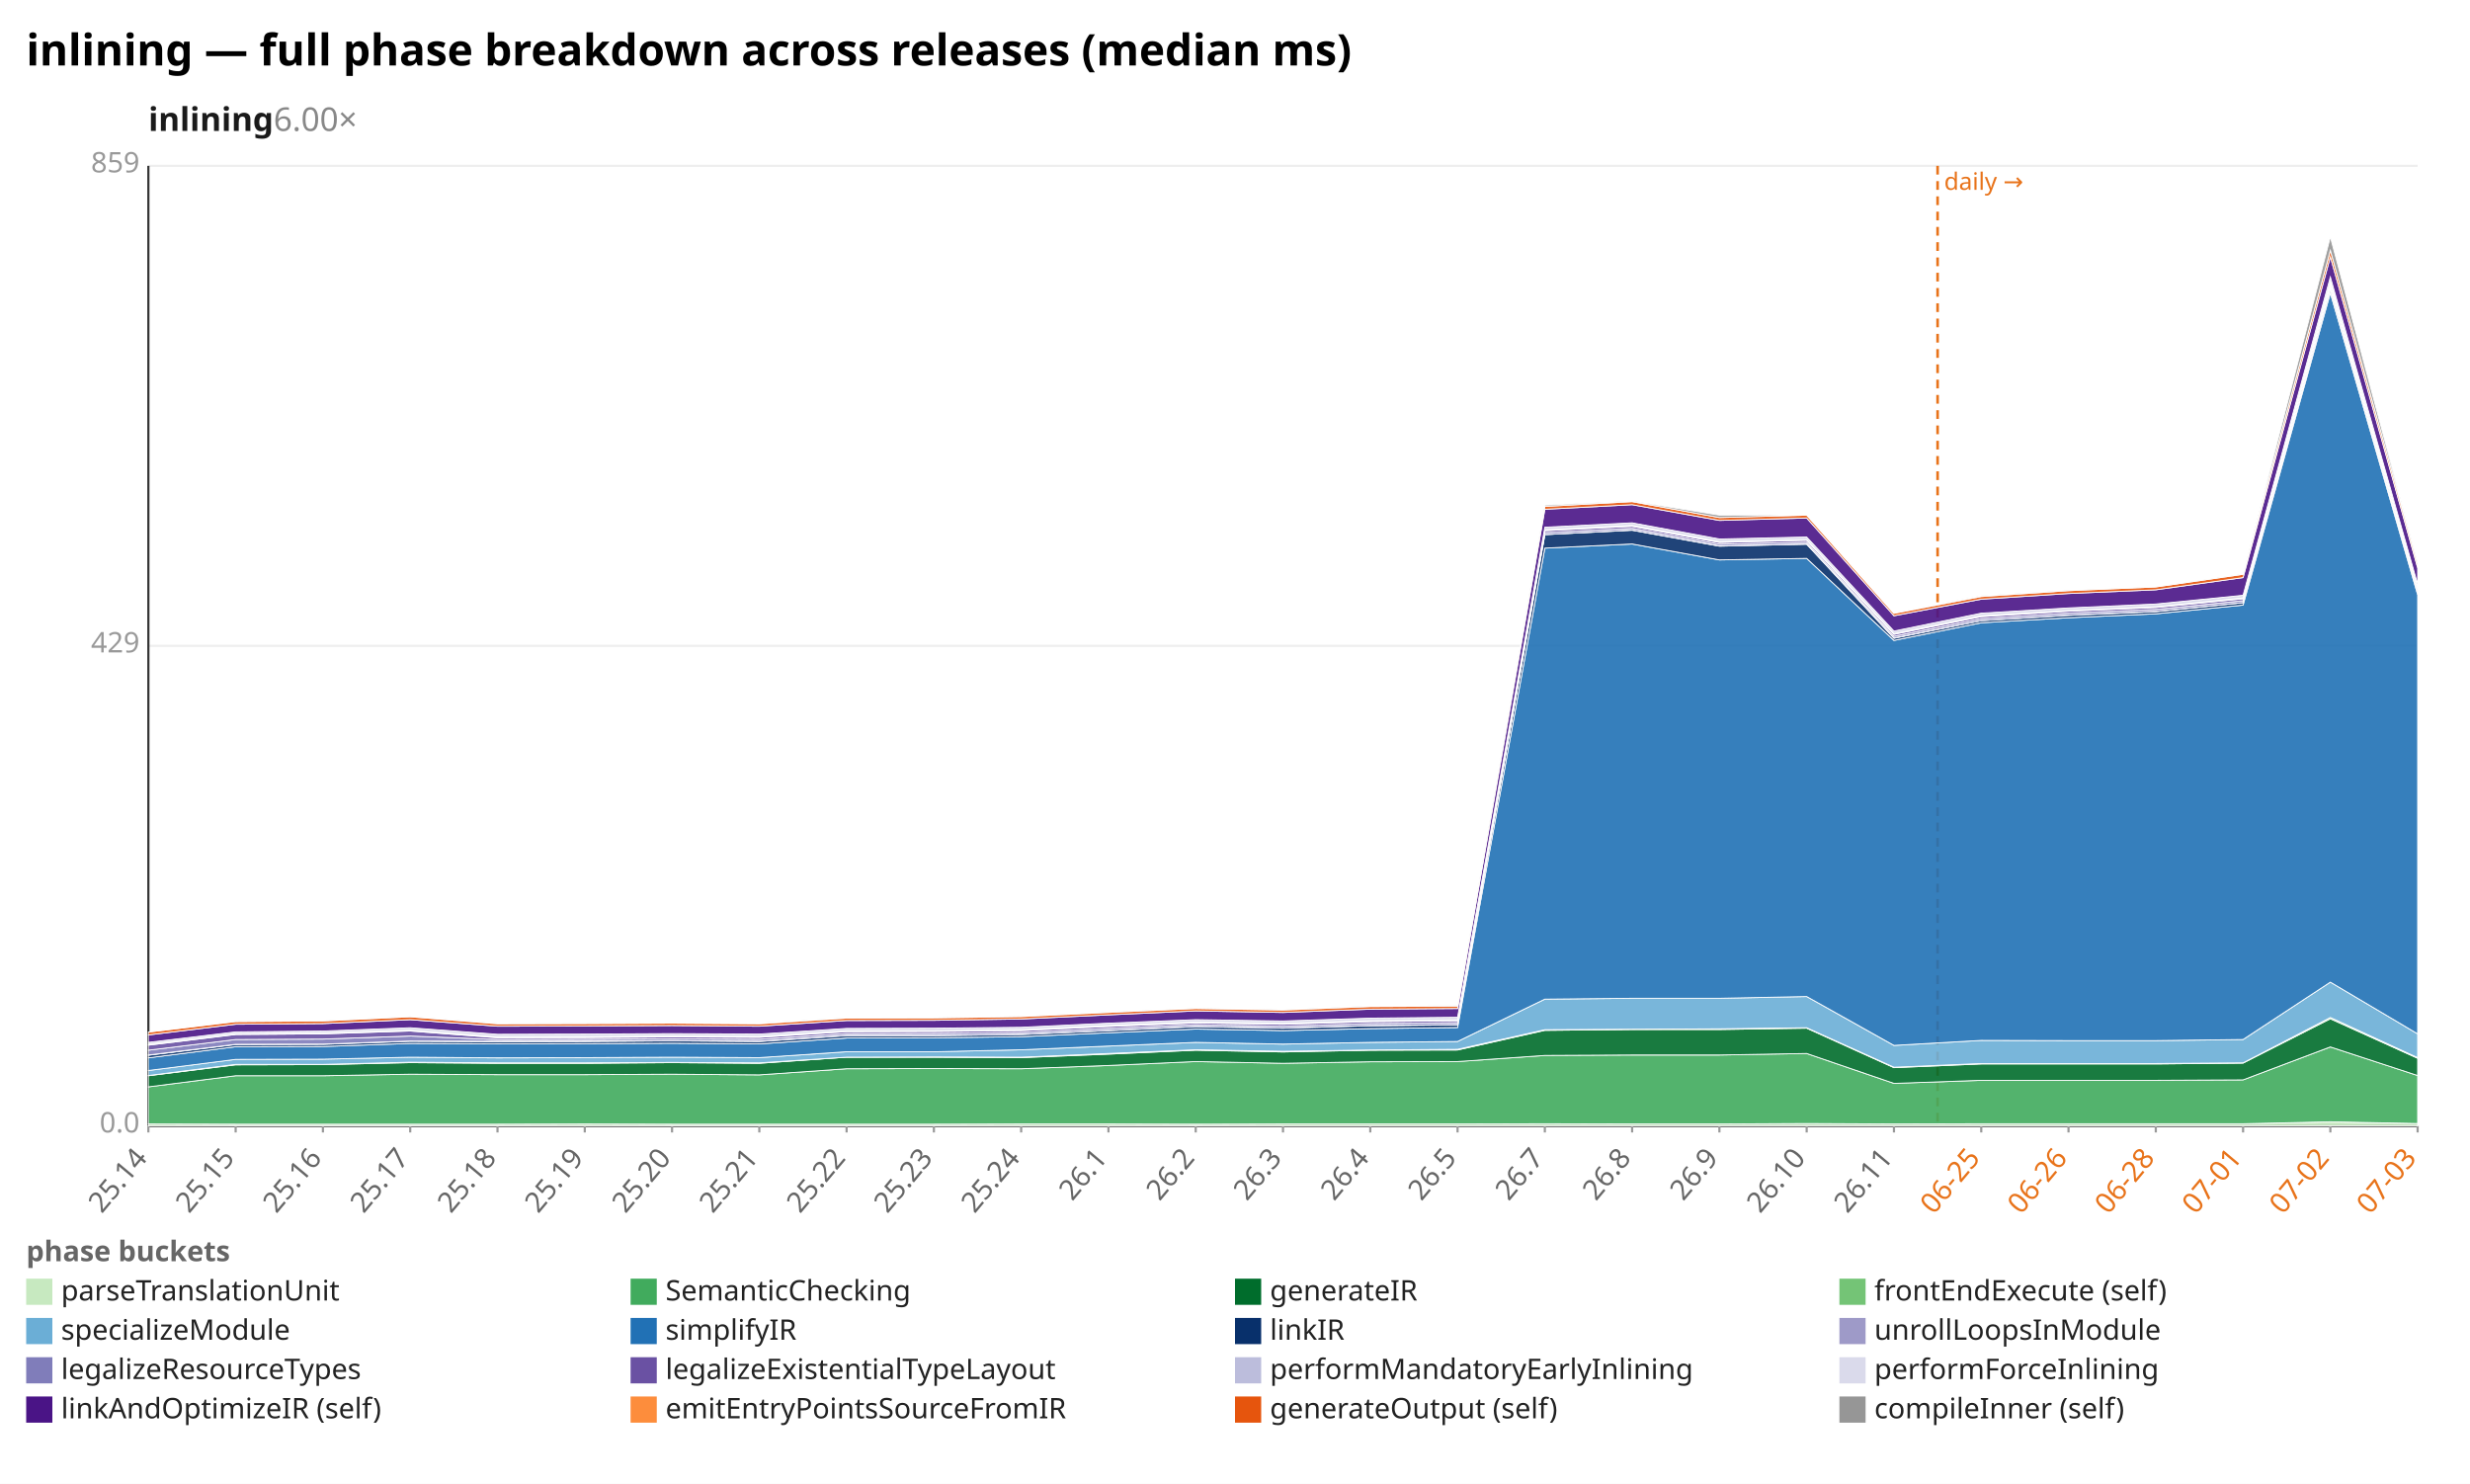
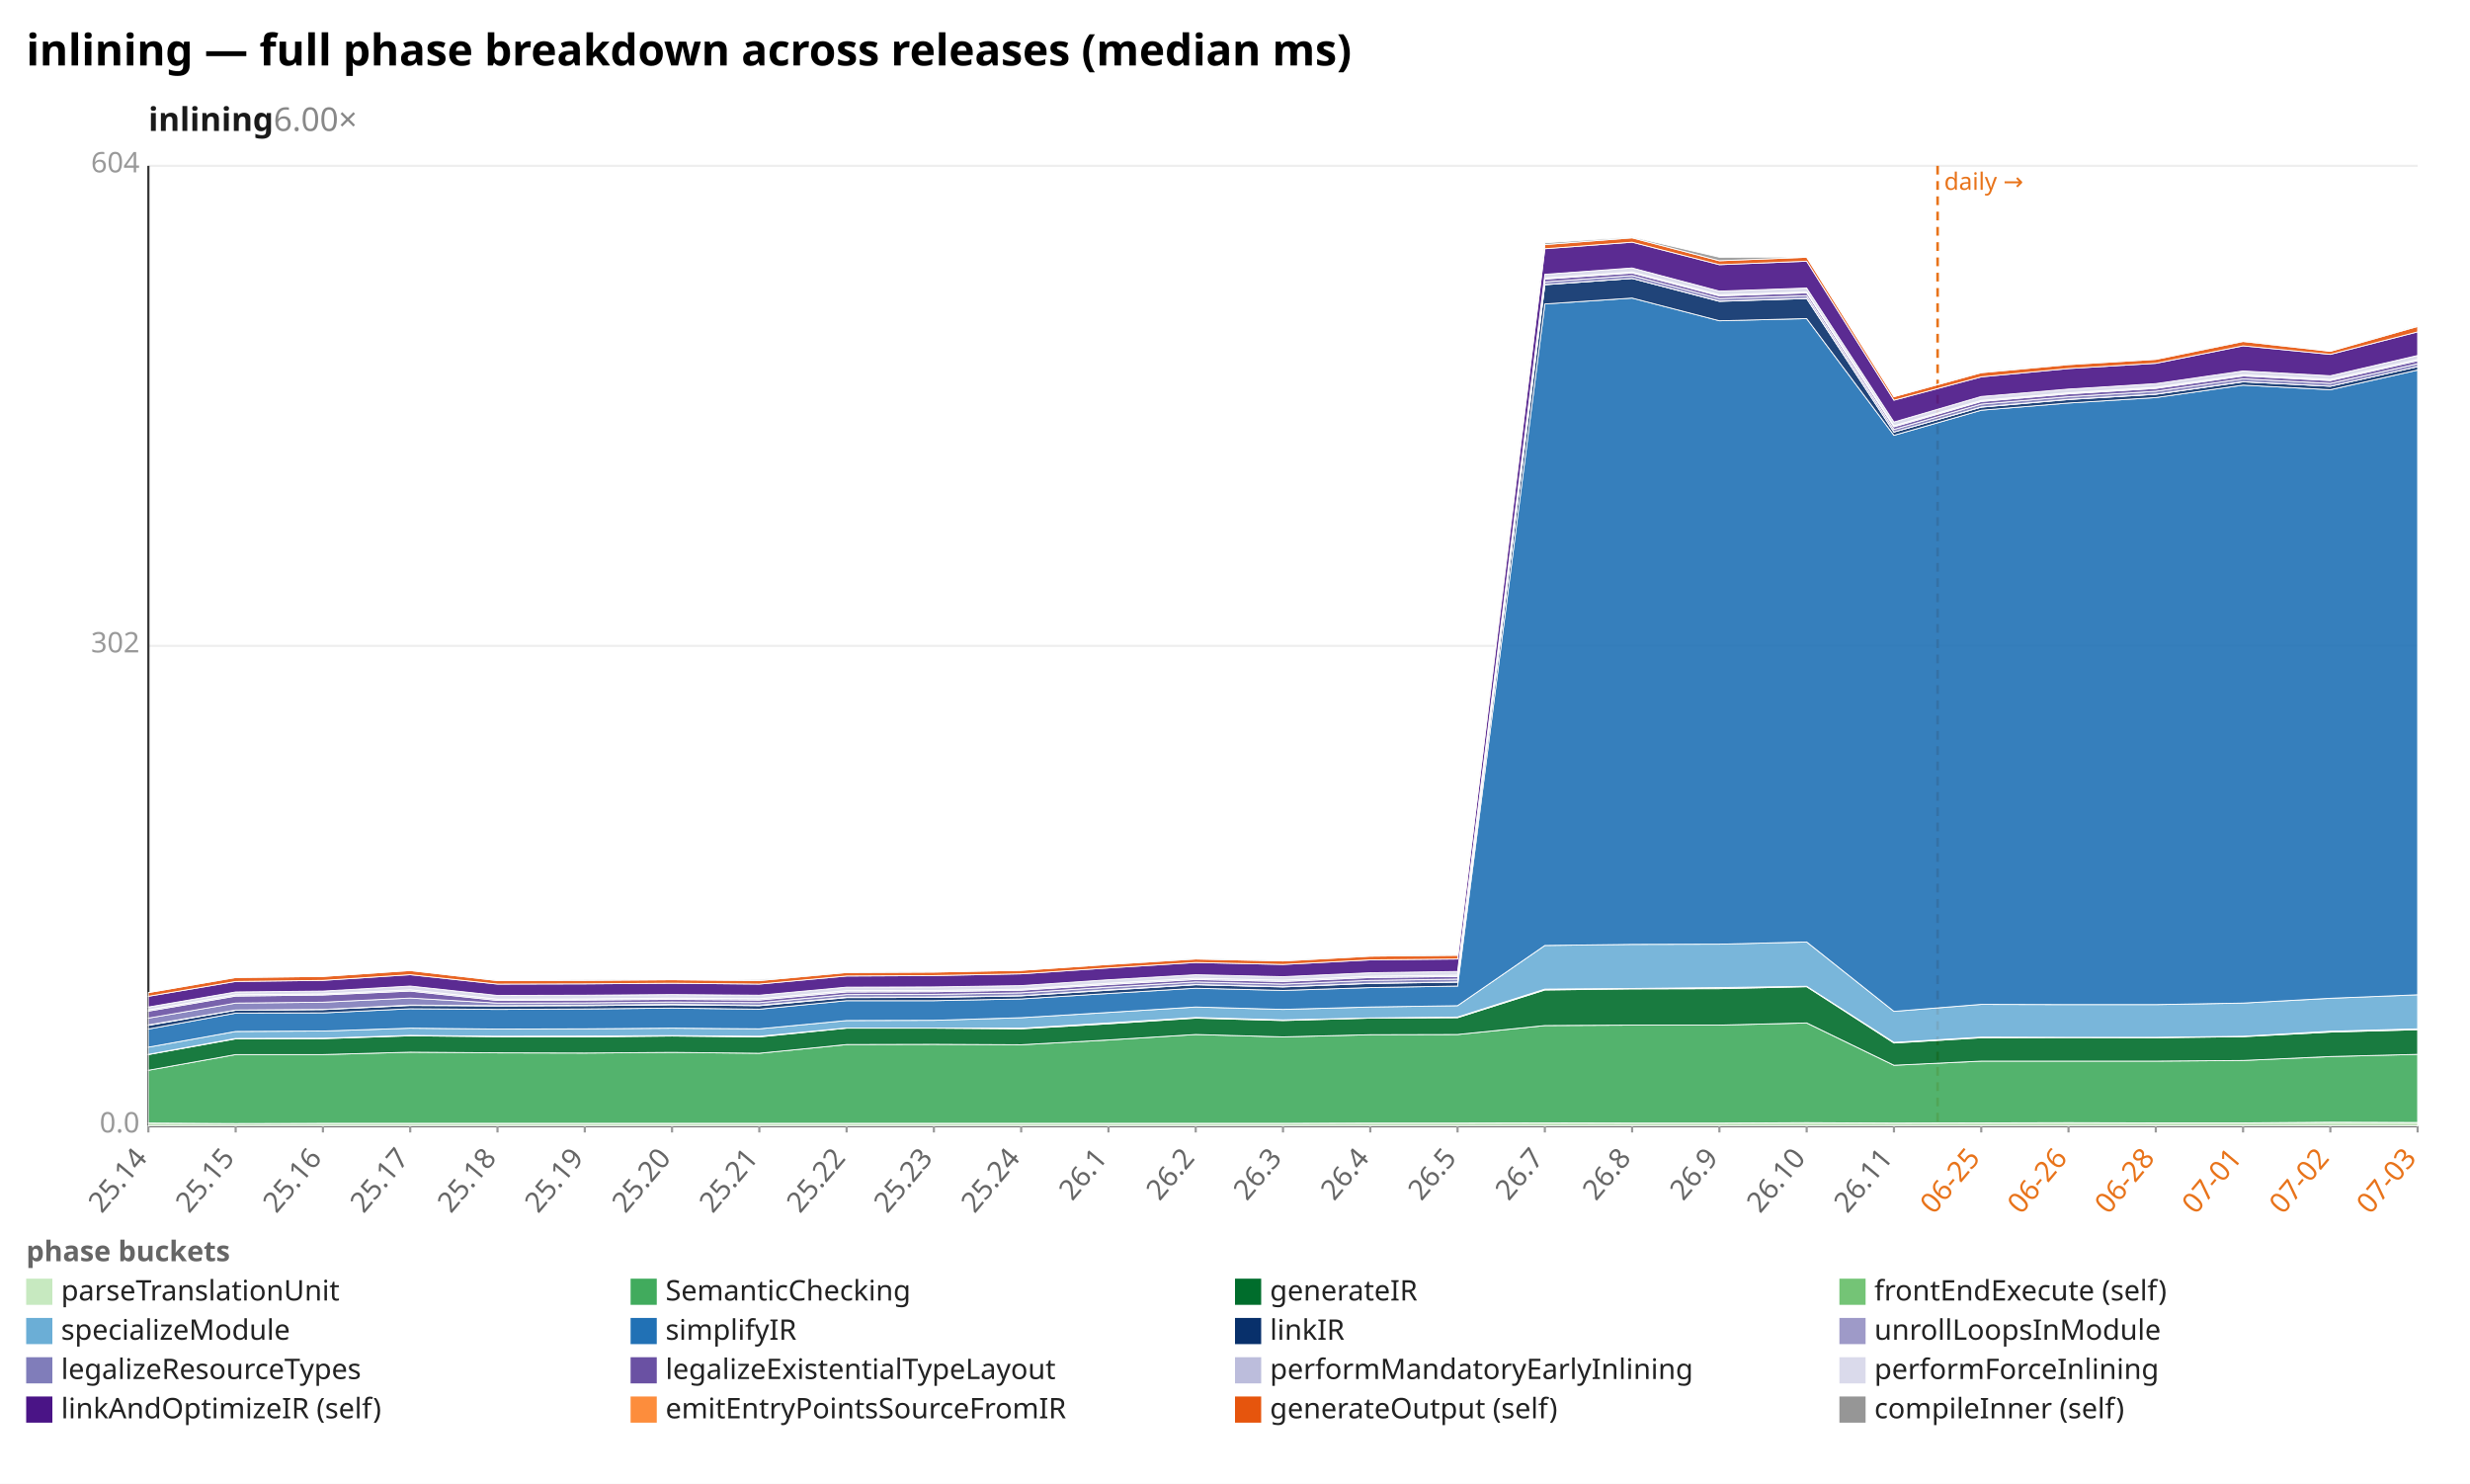
<svg xmlns="http://www.w3.org/2000/svg" width="1132" height="680" viewBox="0 0 1132 680" preserveAspectRatio="xMidYMid meet" font-family="sans-serif" font-size="13">
  <rect width="1132" height="680" fill="white" />
  <text x="12" y="30" font-size="20" font-weight="bold">inlining — full phase breakdown across releases (median ms)</text>
  <text x="68" y="60" font-size="15" font-weight="600" fill="#1a1a1a">inlining<tspan fill="#888" font-weight="400" text-decoration="none">  6.00×</tspan>
  </text>
  <line x1="68.0" y1="516.0" x2="1108.0" y2="516.0" stroke="#eee" />
  <text x="64.0" y="519.0" text-anchor="end" fill="#999">0.0</text>
  <line x1="68.0" y1="296.0" x2="1108.0" y2="296.0" stroke="#eee" />
-   <text x="64.0" y="299.0" text-anchor="end" fill="#999">429</text>
+   <text x="64.0" y="299.0" text-anchor="end" fill="#999">302</text>
  <line x1="68.0" y1="76.0" x2="1108.0" y2="76.0" stroke="#eee" />
-   <text x="64.0" y="79.0" text-anchor="end" fill="#999">859</text>
+   <text x="64.0" y="79.0" text-anchor="end" fill="#999">604</text>
  <line x1="68.0" y1="76.0" x2="68.0" y2="516.0" stroke="#333" />
  <line x1="68.0" y1="516.0" x2="1108.0" y2="516.0" stroke="#333" />
  <line x1="888.0" y1="76.0" x2="888.0" y2="516.0" stroke="#e8731a" stroke-width="1.2" stroke-dasharray="4 3" />
  <text x="891.0" y="87.0" fill="#e8731a" font-size="11">daily →</text>
  <line x1="68.0" y1="516.0" x2="68.0" y2="519.0" stroke="#999" />
  <text x="68.0" y="531.0" text-anchor="end" fill="#666" transform="rotate(-50 68.0 531.0)">25.14</text>
  <line x1="108.0" y1="516.0" x2="108.0" y2="519.0" stroke="#999" />
  <text x="108.0" y="531.0" text-anchor="end" fill="#666" transform="rotate(-50 108.0 531.0)">25.15</text>
  <line x1="148.0" y1="516.0" x2="148.0" y2="519.0" stroke="#999" />
  <text x="148.0" y="531.0" text-anchor="end" fill="#666" transform="rotate(-50 148.0 531.0)">25.16</text>
  <line x1="188.0" y1="516.0" x2="188.0" y2="519.0" stroke="#999" />
  <text x="188.0" y="531.0" text-anchor="end" fill="#666" transform="rotate(-50 188.0 531.0)">25.17</text>
  <line x1="228.0" y1="516.0" x2="228.0" y2="519.0" stroke="#999" />
  <text x="228.0" y="531.0" text-anchor="end" fill="#666" transform="rotate(-50 228.0 531.0)">25.18</text>
  <line x1="268.0" y1="516.0" x2="268.0" y2="519.0" stroke="#999" />
  <text x="268.0" y="531.0" text-anchor="end" fill="#666" transform="rotate(-50 268.0 531.0)">25.19</text>
  <line x1="308.0" y1="516.0" x2="308.0" y2="519.0" stroke="#999" />
  <text x="308.0" y="531.0" text-anchor="end" fill="#666" transform="rotate(-50 308.0 531.0)">25.20</text>
  <line x1="348.0" y1="516.0" x2="348.0" y2="519.0" stroke="#999" />
  <text x="348.0" y="531.0" text-anchor="end" fill="#666" transform="rotate(-50 348.0 531.0)">25.21</text>
  <line x1="388.0" y1="516.0" x2="388.0" y2="519.0" stroke="#999" />
  <text x="388.0" y="531.0" text-anchor="end" fill="#666" transform="rotate(-50 388.0 531.0)">25.22</text>
  <line x1="428.0" y1="516.0" x2="428.0" y2="519.0" stroke="#999" />
  <text x="428.0" y="531.0" text-anchor="end" fill="#666" transform="rotate(-50 428.0 531.0)">25.23</text>
  <line x1="468.0" y1="516.0" x2="468.0" y2="519.0" stroke="#999" />
  <text x="468.0" y="531.0" text-anchor="end" fill="#666" transform="rotate(-50 468.0 531.0)">25.24</text>
  <line x1="508.0" y1="516.0" x2="508.0" y2="519.0" stroke="#999" />
  <text x="508.0" y="531.0" text-anchor="end" fill="#666" transform="rotate(-50 508.0 531.0)">26.1</text>
  <line x1="548.0" y1="516.0" x2="548.0" y2="519.0" stroke="#999" />
  <text x="548.0" y="531.0" text-anchor="end" fill="#666" transform="rotate(-50 548.0 531.0)">26.2</text>
  <line x1="588.0" y1="516.0" x2="588.0" y2="519.0" stroke="#999" />
  <text x="588.0" y="531.0" text-anchor="end" fill="#666" transform="rotate(-50 588.0 531.0)">26.3</text>
  <line x1="628.0" y1="516.0" x2="628.0" y2="519.0" stroke="#999" />
  <text x="628.0" y="531.0" text-anchor="end" fill="#666" transform="rotate(-50 628.0 531.0)">26.4</text>
  <line x1="668.0" y1="516.0" x2="668.0" y2="519.0" stroke="#999" />
  <text x="668.0" y="531.0" text-anchor="end" fill="#666" transform="rotate(-50 668.0 531.0)">26.5</text>
  <line x1="708.0" y1="516.0" x2="708.0" y2="519.0" stroke="#999" />
  <text x="708.0" y="531.0" text-anchor="end" fill="#666" transform="rotate(-50 708.0 531.0)">26.7</text>
  <line x1="748.0" y1="516.0" x2="748.0" y2="519.0" stroke="#999" />
  <text x="748.0" y="531.0" text-anchor="end" fill="#666" transform="rotate(-50 748.0 531.0)">26.8</text>
  <line x1="788.0" y1="516.0" x2="788.0" y2="519.0" stroke="#999" />
  <text x="788.0" y="531.0" text-anchor="end" fill="#666" transform="rotate(-50 788.0 531.0)">26.9</text>
  <line x1="828.0" y1="516.0" x2="828.0" y2="519.0" stroke="#999" />
  <text x="828.0" y="531.0" text-anchor="end" fill="#666" transform="rotate(-50 828.0 531.0)">26.10</text>
  <line x1="868.0" y1="516.0" x2="868.0" y2="519.0" stroke="#999" />
  <text x="868.0" y="531.0" text-anchor="end" fill="#666" transform="rotate(-50 868.0 531.0)">26.11</text>
  <line x1="908.0" y1="516.0" x2="908.0" y2="519.0" stroke="#999" />
  <text x="908.0" y="531.0" text-anchor="end" fill="#e8731a" transform="rotate(-50 908.0 531.0)">06-25</text>
  <line x1="948.0" y1="516.0" x2="948.0" y2="519.0" stroke="#999" />
  <text x="948.0" y="531.0" text-anchor="end" fill="#e8731a" transform="rotate(-50 948.0 531.0)">06-26</text>
  <line x1="988.0" y1="516.0" x2="988.0" y2="519.0" stroke="#999" />
  <text x="988.0" y="531.0" text-anchor="end" fill="#e8731a" transform="rotate(-50 988.0 531.0)">06-28</text>
  <line x1="1028.0" y1="516.0" x2="1028.0" y2="519.0" stroke="#999" />
  <text x="1028.0" y="531.0" text-anchor="end" fill="#e8731a" transform="rotate(-50 1028.0 531.0)">07-01</text>
  <line x1="1068.0" y1="516.0" x2="1068.0" y2="519.0" stroke="#999" />
  <text x="1068.0" y="531.0" text-anchor="end" fill="#e8731a" transform="rotate(-50 1068.0 531.0)">07-02</text>
  <line x1="1108.0" y1="516.0" x2="1108.0" y2="519.0" stroke="#999" />
  <text x="1108.0" y="531.0" text-anchor="end" fill="#e8731a" transform="rotate(-50 1108.0 531.0)">07-03</text>
-   <polygon points="68.0,515.1 108.0,515.2 148.0,515.2 188.0,515.2 228.0,515.2 268.0,515.1 308.0,515.2 348.0,515.2 388.0,515.2 428.0,515.2 468.0,515.1 508.0,515.1 548.0,515.2 588.0,515.1 628.0,515.1 668.0,515.1 708.0,515.0 748.0,515.1 788.0,515.1 828.0,514.9 868.0,515.1 908.0,515.0 948.0,515.0 988.0,515.0 1028.0,515.0 1068.0,514.1 1108.0,514.9 1108.0,516.0 1068.0,516.0 1028.0,516.0 988.0,516.0 948.0,516.0 908.0,516.0 868.0,516.0 828.0,516.0 788.0,516.0 748.0,516.0 708.0,516.0 668.0,516.0 628.0,516.0 588.0,516.0 548.0,516.0 508.0,516.0 468.0,516.0 428.0,516.0 388.0,516.0 348.0,516.0 308.0,516.0 268.0,516.0 228.0,516.0 188.0,516.0 148.0,516.0 108.0,516.0 68.0,516.0" fill="#c7e9c0" fill-opacity="0.9" stroke="#fff" stroke-width="0.4" />
-   <polygon points="68.0,498.1 108.0,493.0 148.0,493.0 188.0,492.3 228.0,492.5 268.0,492.5 308.0,492.3 348.0,492.6 388.0,489.8 428.0,489.7 468.0,489.8 508.0,488.3 548.0,486.5 588.0,487.3 628.0,486.6 668.0,486.5 708.0,483.7 748.0,483.5 788.0,483.5 828.0,482.8 868.0,496.5 908.0,495.1 948.0,495.1 988.0,495.1 1028.0,494.9 1068.0,479.8 1108.0,492.9 1108.0,514.9 1068.0,514.1 1028.0,515.0 988.0,515.0 948.0,515.0 908.0,515.0 868.0,515.1 828.0,514.9 788.0,515.1 748.0,515.1 708.0,515.0 668.0,515.1 628.0,515.1 588.0,515.1 548.0,515.2 508.0,515.1 468.0,515.1 428.0,515.2 388.0,515.2 348.0,515.2 308.0,515.2 268.0,515.1 228.0,515.2 188.0,515.2 148.0,515.2 108.0,515.2 68.0,515.1" fill="#41ab5d" fill-opacity="0.9" stroke="#fff" stroke-width="0.4" />
-   <polygon points="68.0,493.0 108.0,488.0 148.0,487.9 188.0,487.0 228.0,487.3 268.0,487.3 308.0,487.0 348.0,487.3 388.0,484.5 428.0,484.5 468.0,484.7 508.0,483.1 548.0,481.3 588.0,482.1 628.0,481.3 668.0,481.2 708.0,472.2 748.0,471.8 788.0,471.8 828.0,471.2 868.0,489.3 908.0,487.6 948.0,487.6 988.0,487.6 1028.0,487.2 1068.0,466.9 1108.0,485.0 1108.0,492.9 1068.0,479.8 1028.0,494.9 988.0,495.1 948.0,495.1 908.0,495.1 868.0,496.5 828.0,482.8 788.0,483.5 748.0,483.5 708.0,483.7 668.0,486.5 628.0,486.6 588.0,487.3 548.0,486.5 508.0,488.3 468.0,489.8 428.0,489.7 388.0,489.8 348.0,492.6 308.0,492.3 268.0,492.5 228.0,492.5 188.0,492.3 148.0,493.0 108.0,493.0 68.0,498.1" fill="#006d2c" fill-opacity="0.9" stroke="#fff" stroke-width="0.4" />
-   <polygon points="68.0,492.9 108.0,487.8 148.0,487.8 188.0,486.8 228.0,487.1 268.0,487.1 308.0,486.9 348.0,487.1 388.0,484.5 428.0,484.4 468.0,484.5 508.0,482.8 548.0,481.1 588.0,481.8 628.0,481.2 668.0,480.9 708.0,471.9 748.0,471.7 788.0,471.5 828.0,471.0 868.0,489.1 908.0,487.4 948.0,487.4 988.0,487.4 1028.0,487.1 1068.0,466.3 1108.0,484.7 1108.0,485.0 1068.0,466.9 1028.0,487.2 988.0,487.6 948.0,487.6 908.0,487.6 868.0,489.3 828.0,471.2 788.0,471.8 748.0,471.8 708.0,472.2 668.0,481.2 628.0,481.3 588.0,482.1 548.0,481.3 508.0,483.1 468.0,484.7 428.0,484.5 388.0,484.5 348.0,487.3 308.0,487.0 268.0,487.3 228.0,487.3 188.0,487.0 148.0,487.9 108.0,488.0 68.0,493.0" fill="#74c476" fill-opacity="0.9" stroke="#fff" stroke-width="0.4" />
-   <polygon points="68.0,490.6 108.0,485.5 148.0,485.4 188.0,484.5 228.0,484.8 268.0,484.7 308.0,484.5 348.0,484.7 388.0,482.0 428.0,482.0 468.0,481.1 508.0,479.4 548.0,477.7 588.0,478.5 628.0,477.7 668.0,477.3 708.0,457.9 748.0,457.5 788.0,457.5 828.0,456.7 868.0,479.1 908.0,476.8 948.0,476.9 988.0,476.9 1028.0,476.4 1068.0,450.1 1108.0,473.8 1108.0,484.7 1068.0,466.3 1028.0,487.1 988.0,487.4 948.0,487.4 908.0,487.4 868.0,489.1 828.0,471.0 788.0,471.5 748.0,471.7 708.0,471.9 668.0,480.9 628.0,481.2 588.0,481.8 548.0,481.1 508.0,482.8 468.0,484.5 428.0,484.4 388.0,484.5 348.0,487.1 308.0,486.9 268.0,487.1 228.0,487.1 188.0,486.8 148.0,487.8 108.0,487.8 68.0,492.9" fill="#6baed6" fill-opacity="0.9" stroke="#fff" stroke-width="0.4" />
-   <polygon points="68.0,484.8 108.0,479.7 148.0,479.6 188.0,478.2 228.0,478.4 268.0,478.3 308.0,478.1 348.0,478.4 388.0,475.7 428.0,475.6 468.0,475.1 508.0,473.3 548.0,471.6 588.0,472.3 628.0,471.4 668.0,470.9 708.0,251.2 748.0,249.3 788.0,256.6 828.0,255.9 868.0,293.5 908.0,285.4 948.0,283.1 988.0,281.3 1028.0,277.3 1068.0,134.3 1108.0,272.5 1108.0,473.8 1068.0,450.1 1028.0,476.4 988.0,476.9 948.0,476.9 908.0,476.8 868.0,479.1 828.0,456.7 788.0,457.5 748.0,457.5 708.0,457.9 668.0,477.3 628.0,477.7 588.0,478.5 548.0,477.7 508.0,479.4 468.0,481.1 428.0,482.0 388.0,482.0 348.0,484.7 308.0,484.5 268.0,484.7 228.0,484.8 188.0,484.5 148.0,485.4 108.0,485.5 68.0,490.6" fill="#2171b5" fill-opacity="0.9" stroke="#fff" stroke-width="0.4" />
-   <polygon points="68.0,483.6 108.0,478.7 148.0,478.6 188.0,477.2 228.0,477.4 268.0,477.3 308.0,477.0 348.0,477.3 388.0,474.6 428.0,474.6 468.0,474.1 508.0,472.3 548.0,470.5 588.0,471.2 628.0,470.1 668.0,469.7 708.0,245.0 748.0,243.0 788.0,250.3 828.0,249.4 868.0,292.5 908.0,284.4 948.0,282.0 988.0,280.3 1028.0,276.2 1068.0,132.6 1108.0,271.4 1108.0,272.5 1068.0,134.3 1028.0,277.3 988.0,281.3 948.0,283.1 908.0,285.4 868.0,293.5 828.0,255.9 788.0,256.6 748.0,249.3 708.0,251.2 668.0,470.9 628.0,471.4 588.0,472.3 548.0,471.6 508.0,473.3 468.0,475.1 428.0,475.6 388.0,475.7 348.0,478.4 308.0,478.1 268.0,478.3 228.0,478.4 188.0,478.2 148.0,479.6 108.0,479.7 68.0,484.8" fill="#08306b" fill-opacity="0.9" stroke="#fff" stroke-width="0.4" />
-   <polygon points="68.0,483.5 108.0,478.6 148.0,478.5 188.0,477.1 228.0,477.2 268.0,477.1 308.0,476.9 348.0,477.2 388.0,474.5 428.0,474.5 468.0,474.0 508.0,472.2 548.0,470.4 588.0,471.1 628.0,470.0 668.0,469.6 708.0,245.0 748.0,242.9 788.0,250.2 828.0,249.3 868.0,292.4 908.0,284.4 948.0,281.9 988.0,280.2 1028.0,276.2 1068.0,132.5 1108.0,271.3 1108.0,271.4 1068.0,132.6 1028.0,276.2 988.0,280.3 948.0,282.0 908.0,284.4 868.0,292.5 828.0,249.4 788.0,250.3 748.0,243.0 708.0,245.0 668.0,469.7 628.0,470.1 588.0,471.2 548.0,470.5 508.0,472.3 468.0,474.1 428.0,474.6 388.0,474.6 348.0,477.3 308.0,477.0 268.0,477.3 228.0,477.4 188.0,477.2 148.0,478.6 108.0,478.7 68.0,483.6" fill="#9e9ac8" fill-opacity="0.9" stroke="#fff" stroke-width="0.4" />
-   <polygon points="68.0,481.3 108.0,476.4 148.0,476.2 188.0,474.8 228.0,476.4 268.0,476.3 308.0,476.1 348.0,476.3 388.0,473.7 428.0,473.6 468.0,473.2 508.0,471.3 548.0,469.6 588.0,470.3 628.0,469.1 668.0,468.7 708.0,244.1 748.0,242.1 788.0,249.4 828.0,248.5 868.0,291.6 908.0,283.5 948.0,281.0 988.0,279.3 1028.0,275.3 1068.0,131.2 1108.0,270.4 1108.0,271.3 1068.0,132.5 1028.0,276.2 988.0,280.2 948.0,281.9 908.0,284.4 868.0,292.4 828.0,249.3 788.0,250.2 748.0,242.9 708.0,245.0 668.0,469.6 628.0,470.0 588.0,471.1 548.0,470.4 508.0,472.2 468.0,474.0 428.0,474.5 388.0,474.5 348.0,477.2 308.0,476.9 268.0,477.1 228.0,477.2 188.0,477.1 148.0,478.5 108.0,478.6 68.0,483.5" fill="#807dba" fill-opacity="0.9" stroke="#fff" stroke-width="0.4" />
-   <polygon points="68.0,479.0 108.0,474.1 148.0,473.8 188.0,472.5 228.0,475.6 268.0,475.5 308.0,475.2 348.0,475.4 388.0,472.8 428.0,472.7 468.0,472.3 508.0,470.4 548.0,468.8 588.0,469.4 628.0,468.2 668.0,467.8 708.0,243.2 748.0,241.2 788.0,248.6 828.0,247.6 868.0,290.7 908.0,282.6 948.0,280.1 988.0,278.4 1028.0,274.4 1068.0,129.7 1108.0,269.4 1108.0,270.4 1068.0,131.2 1028.0,275.3 988.0,279.3 948.0,281.0 908.0,283.5 868.0,291.6 828.0,248.5 788.0,249.4 748.0,242.1 708.0,244.1 668.0,468.7 628.0,469.1 588.0,470.3 548.0,469.6 508.0,471.3 468.0,473.2 428.0,473.6 388.0,473.7 348.0,476.3 308.0,476.1 268.0,476.3 228.0,476.4 188.0,474.8 148.0,476.2 108.0,476.4 68.0,481.3" fill="#6a51a3" fill-opacity="0.9" stroke="#fff" stroke-width="0.4" />
-   <polygon points="68.0,478.6 108.0,473.8 148.0,473.4 188.0,472.1 228.0,475.2 268.0,475.1 308.0,474.8 348.0,475.0 388.0,472.4 428.0,472.4 468.0,471.9 508.0,470.0 548.0,468.4 588.0,469.0 628.0,467.8 668.0,467.4 708.0,242.8 748.0,240.8 788.0,248.2 828.0,247.3 868.0,290.4 908.0,282.2 948.0,279.8 988.0,278.1 1028.0,274.0 1068.0,129.1 1108.0,269.1 1108.0,269.4 1068.0,129.7 1028.0,274.4 988.0,278.4 948.0,280.1 908.0,282.6 868.0,290.7 828.0,247.6 788.0,248.6 748.0,241.2 708.0,243.2 668.0,467.8 628.0,468.2 588.0,469.4 548.0,468.8 508.0,470.4 468.0,472.3 428.0,472.7 388.0,472.8 348.0,475.4 308.0,475.2 268.0,475.5 228.0,475.6 188.0,472.5 148.0,473.8 108.0,474.1 68.0,479.0" fill="#bcbddc" fill-opacity="0.9" stroke="#fff" stroke-width="0.4" />
-   <polygon points="68.0,477.7 108.0,472.9 148.0,472.5 188.0,471.0 228.0,474.0 268.0,473.9 308.0,473.7 348.0,473.9 388.0,471.3 428.0,471.2 468.0,470.8 508.0,468.9 548.0,467.3 588.0,467.9 628.0,466.6 668.0,466.2 708.0,241.6 748.0,239.6 788.0,247.0 828.0,246.1 868.0,289.2 908.0,281.0 948.0,278.6 988.0,276.8 1028.0,272.8 1068.0,126.9 1108.0,267.7 1108.0,269.1 1068.0,129.1 1028.0,274.0 988.0,278.1 948.0,279.8 908.0,282.2 868.0,290.4 828.0,247.3 788.0,248.2 748.0,240.8 708.0,242.8 668.0,467.4 628.0,467.8 588.0,469.0 548.0,468.4 508.0,470.0 468.0,471.9 428.0,472.4 388.0,472.4 348.0,475.0 308.0,474.8 268.0,475.1 228.0,475.2 188.0,472.1 148.0,473.4 108.0,473.8 68.0,478.6" fill="#dadaeb" fill-opacity="0.9" stroke="#fff" stroke-width="0.4" />
-   <polygon points="68.0,474.3 108.0,469.4 148.0,469.1 188.0,467.3 228.0,470.3 268.0,470.2 308.0,470.0 348.0,470.3 388.0,467.7 428.0,467.6 468.0,467.0 508.0,465.1 548.0,463.3 588.0,464.0 628.0,462.5 668.0,462.2 708.0,233.4 748.0,231.3 788.0,238.5 828.0,237.4 868.0,282.2 908.0,274.6 948.0,272.0 988.0,270.3 1028.0,264.7 1068.0,117.7 1108.0,260.2 1108.0,267.7 1068.0,126.9 1028.0,272.8 988.0,276.8 948.0,278.6 908.0,281.0 868.0,289.2 828.0,246.1 788.0,247.0 748.0,239.6 708.0,241.6 668.0,466.2 628.0,466.6 588.0,467.9 548.0,467.3 508.0,468.9 468.0,470.8 428.0,471.2 388.0,471.3 348.0,473.9 308.0,473.7 268.0,473.9 228.0,474.0 188.0,471.0 148.0,472.5 108.0,472.9 68.0,477.7" fill="#4a1486" fill-opacity="0.9" stroke="#fff" stroke-width="0.4" />
-   <polygon points="68.0,473.0 108.0,468.2 148.0,467.9 188.0,466.0 228.0,469.2 268.0,469.1 308.0,468.9 348.0,469.2 388.0,466.6 428.0,466.5 468.0,465.9 508.0,464.0 548.0,462.2 588.0,462.9 628.0,461.3 668.0,461.1 708.0,232.1 748.0,229.9 788.0,237.2 828.0,236.1 868.0,281.1 908.0,273.4 948.0,270.7 988.0,269.0 1028.0,263.2 1068.0,114.7 1108.0,258.4 1108.0,260.2 1068.0,117.7 1028.0,264.7 988.0,270.3 948.0,272.0 908.0,274.6 868.0,282.2 828.0,237.4 788.0,238.5 748.0,231.3 708.0,233.4 668.0,462.2 628.0,462.5 588.0,464.0 548.0,463.3 508.0,465.1 468.0,467.0 428.0,467.6 388.0,467.7 348.0,470.3 308.0,470.0 268.0,470.2 228.0,470.3 188.0,467.3 148.0,469.1 108.0,469.4 68.0,474.3" fill="#e6550d" fill-opacity="0.9" stroke="#fff" stroke-width="0.4" />
-   <polygon points="68.0,473.0 108.0,468.1 148.0,467.8 188.0,465.9 228.0,469.1 268.0,469.0 308.0,468.8 348.0,468.8 388.0,466.5 428.0,466.4 468.0,465.8 508.0,463.9 548.0,462.1 588.0,462.8 628.0,461.0 668.0,460.9 708.0,231.5 748.0,229.6 788.0,236.1 828.0,236.0 868.0,281.1 908.0,273.0 948.0,270.6 988.0,269.0 1028.0,263.1 1068.0,108.6 1108.0,258.2 1108.0,258.4 1068.0,114.7 1028.0,263.2 988.0,269.0 948.0,270.7 908.0,273.4 868.0,281.1 828.0,236.1 788.0,237.2 748.0,229.9 708.0,232.1 668.0,461.1 628.0,461.3 588.0,462.9 548.0,462.2 508.0,464.0 468.0,465.9 428.0,466.5 388.0,466.6 348.0,469.2 308.0,468.9 268.0,469.1 228.0,469.2 188.0,466.0 148.0,467.9 108.0,468.2 68.0,473.0" fill="#969696" fill-opacity="0.9" stroke="#fff" stroke-width="0.4" />
+   <polygon points="68.0,514.7 108.0,514.9 148.0,514.8 188.0,514.8 228.0,514.8 268.0,514.8 308.0,514.8 348.0,514.8 388.0,514.8 428.0,514.8 468.0,514.8 508.0,514.8 548.0,514.8 588.0,514.8 628.0,514.7 668.0,514.7 708.0,514.6 748.0,514.7 788.0,514.7 828.0,514.5 868.0,514.7 908.0,514.6 948.0,514.5 988.0,514.6 1028.0,514.6 1068.0,514.3 1108.0,514.4 1108.0,516.0 1068.0,516.0 1028.0,516.0 988.0,516.0 948.0,516.0 908.0,516.0 868.0,516.0 828.0,516.0 788.0,516.0 748.0,516.0 708.0,516.0 668.0,516.0 628.0,516.0 588.0,516.0 548.0,516.0 508.0,516.0 468.0,516.0 428.0,516.0 388.0,516.0 348.0,516.0 308.0,516.0 268.0,516.0 228.0,516.0 188.0,516.0 148.0,516.0 108.0,516.0 68.0,516.0" fill="#c7e9c0" fill-opacity="0.9" stroke="#fff" stroke-width="0.4" />
+   <polygon points="68.0,490.5 108.0,483.3 148.0,483.3 188.0,482.2 228.0,482.5 268.0,482.6 308.0,482.3 348.0,482.7 388.0,478.7 428.0,478.6 468.0,478.8 508.0,476.6 548.0,474.1 588.0,475.2 628.0,474.2 668.0,474.1 708.0,470.0 748.0,469.8 788.0,469.8 828.0,468.8 868.0,488.2 908.0,486.3 948.0,486.3 988.0,486.3 1028.0,486.0 1068.0,484.2 1108.0,483.2 1108.0,514.4 1068.0,514.3 1028.0,514.6 988.0,514.6 948.0,514.5 908.0,514.6 868.0,514.7 828.0,514.5 788.0,514.7 748.0,514.7 708.0,514.6 668.0,514.7 628.0,514.7 588.0,514.8 548.0,514.8 508.0,514.8 468.0,514.8 428.0,514.8 388.0,514.8 348.0,514.8 308.0,514.8 268.0,514.8 228.0,514.8 188.0,514.8 148.0,514.8 108.0,514.9 68.0,514.7" fill="#41ab5d" fill-opacity="0.9" stroke="#fff" stroke-width="0.4" />
+   <polygon points="68.0,483.3 108.0,476.1 148.0,476.0 188.0,474.7 228.0,475.1 268.0,475.2 308.0,474.8 348.0,475.2 388.0,471.2 428.0,471.2 468.0,471.5 508.0,469.2 548.0,466.6 588.0,467.7 628.0,466.6 668.0,466.4 708.0,453.7 748.0,453.2 788.0,453.1 828.0,452.2 868.0,478.0 908.0,475.6 948.0,475.5 988.0,475.6 1028.0,475.1 1068.0,473.0 1108.0,471.9 1108.0,483.2 1068.0,484.2 1028.0,486.0 988.0,486.3 948.0,486.3 908.0,486.3 868.0,488.2 828.0,468.8 788.0,469.8 748.0,469.8 708.0,470.0 668.0,474.1 628.0,474.2 588.0,475.2 548.0,474.1 508.0,476.6 468.0,478.8 428.0,478.6 388.0,478.7 348.0,482.7 308.0,482.3 268.0,482.6 228.0,482.5 188.0,482.2 148.0,483.3 108.0,483.3 68.0,490.5" fill="#006d2c" fill-opacity="0.9" stroke="#fff" stroke-width="0.4" />
+   <polygon points="68.0,483.2 108.0,475.9 148.0,475.8 188.0,474.5 228.0,474.9 268.0,474.8 308.0,474.6 348.0,474.9 388.0,471.1 428.0,471.1 468.0,471.2 508.0,468.8 548.0,466.3 588.0,467.4 628.0,466.5 668.0,466.1 708.0,453.3 748.0,453.0 788.0,452.6 828.0,452.0 868.0,477.7 908.0,475.3 948.0,475.4 988.0,475.4 1028.0,474.9 1068.0,472.6 1108.0,471.5 1108.0,471.9 1068.0,473.0 1028.0,475.1 988.0,475.6 948.0,475.5 908.0,475.6 868.0,478.0 828.0,452.2 788.0,453.1 748.0,453.2 708.0,453.7 668.0,466.4 628.0,466.6 588.0,467.7 548.0,466.6 508.0,469.2 468.0,471.5 428.0,471.2 388.0,471.2 348.0,475.2 308.0,474.8 268.0,475.2 228.0,475.1 188.0,474.7 148.0,476.0 108.0,476.1 68.0,483.3" fill="#74c476" fill-opacity="0.9" stroke="#fff" stroke-width="0.4" />
+   <polygon points="68.0,479.9 108.0,472.7 148.0,472.5 188.0,471.2 228.0,471.6 268.0,471.5 308.0,471.2 348.0,471.5 388.0,467.7 428.0,467.6 468.0,466.4 508.0,464.0 548.0,461.5 588.0,462.6 628.0,461.5 668.0,460.9 708.0,433.3 748.0,432.8 788.0,432.7 828.0,431.7 868.0,463.5 908.0,460.3 948.0,460.4 988.0,460.4 1028.0,459.7 1068.0,457.5 1108.0,455.9 1108.0,471.5 1068.0,472.6 1028.0,474.9 988.0,475.4 948.0,475.4 908.0,475.3 868.0,477.7 828.0,452.0 788.0,452.6 748.0,453.0 708.0,453.3 668.0,466.1 628.0,466.5 588.0,467.4 548.0,466.3 508.0,468.8 468.0,471.2 428.0,471.1 388.0,471.1 348.0,474.9 308.0,474.6 268.0,474.8 228.0,474.9 188.0,474.5 148.0,475.8 108.0,475.9 68.0,483.2" fill="#6baed6" fill-opacity="0.9" stroke="#fff" stroke-width="0.4" />
+   <polygon points="68.0,471.6 108.0,464.3 148.0,464.2 188.0,462.3 228.0,462.6 268.0,462.4 308.0,462.0 348.0,462.5 388.0,458.6 428.0,458.6 468.0,457.8 508.0,455.3 548.0,452.9 588.0,453.9 628.0,452.6 668.0,451.9 708.0,139.3 748.0,136.6 788.0,147.0 828.0,146.0 868.0,199.5 908.0,188.0 948.0,184.7 988.0,182.2 1028.0,176.5 1068.0,178.6 1108.0,169.6 1108.0,455.9 1068.0,457.5 1028.0,459.7 988.0,460.4 948.0,460.4 908.0,460.3 868.0,463.5 828.0,431.7 788.0,432.7 748.0,432.8 708.0,433.3 668.0,460.9 628.0,461.5 588.0,462.6 548.0,461.5 508.0,464.0 468.0,466.4 428.0,467.6 388.0,467.7 348.0,471.5 308.0,471.2 268.0,471.5 228.0,471.6 188.0,471.2 148.0,472.5 108.0,472.7 68.0,479.9" fill="#2171b5" fill-opacity="0.9" stroke="#fff" stroke-width="0.4" />
+   <polygon points="68.0,469.9 108.0,463.0 148.0,462.7 188.0,460.8 228.0,461.0 268.0,460.9 308.0,460.5 348.0,460.9 388.0,457.2 428.0,457.1 468.0,456.4 508.0,453.8 548.0,451.3 588.0,452.3 628.0,450.7 668.0,450.1 708.0,130.5 748.0,127.6 788.0,138.1 828.0,136.8 868.0,198.0 908.0,186.6 948.0,183.1 988.0,180.7 1028.0,175.0 1068.0,177.0 1108.0,168.0 1108.0,169.6 1068.0,178.6 1028.0,176.5 988.0,182.2 948.0,184.7 908.0,188.0 868.0,199.5 828.0,146.0 788.0,147.0 748.0,136.6 708.0,139.3 668.0,451.9 628.0,452.6 588.0,453.9 548.0,452.9 508.0,455.3 468.0,457.8 428.0,458.6 388.0,458.6 348.0,462.5 308.0,462.0 268.0,462.4 228.0,462.6 188.0,462.3 148.0,464.2 108.0,464.3 68.0,471.6" fill="#08306b" fill-opacity="0.9" stroke="#fff" stroke-width="0.4" />
+   <polygon points="68.0,469.7 108.0,462.9 148.0,462.6 188.0,460.6 228.0,460.9 268.0,460.7 308.0,460.3 348.0,460.7 388.0,457.0 428.0,456.9 468.0,456.3 508.0,453.6 548.0,451.2 588.0,452.2 628.0,450.6 668.0,450.0 708.0,130.4 748.0,127.6 788.0,138.0 828.0,136.7 868.0,198.0 908.0,186.5 948.0,183.0 988.0,180.6 1028.0,174.9 1068.0,177.0 1108.0,168.0 1108.0,168.0 1068.0,177.0 1028.0,175.0 988.0,180.7 948.0,183.1 908.0,186.6 868.0,198.0 828.0,136.8 788.0,138.1 748.0,127.6 708.0,130.5 668.0,450.1 628.0,450.7 588.0,452.3 548.0,451.3 508.0,453.8 468.0,456.4 428.0,457.1 388.0,457.2 348.0,460.9 308.0,460.5 268.0,460.9 228.0,461.0 188.0,460.8 148.0,462.7 108.0,463.0 68.0,469.9" fill="#9e9ac8" fill-opacity="0.9" stroke="#fff" stroke-width="0.4" />
+   <polygon points="68.0,466.6 108.0,459.7 148.0,459.3 188.0,457.4 228.0,459.7 268.0,459.6 308.0,459.2 348.0,459.5 388.0,455.8 428.0,455.7 468.0,455.0 508.0,452.4 548.0,450.0 588.0,451.0 628.0,449.3 668.0,448.7 708.0,129.2 748.0,126.3 788.0,136.8 828.0,135.5 868.0,196.8 908.0,185.2 948.0,181.8 988.0,179.3 1028.0,173.6 1068.0,175.7 1108.0,166.7 1108.0,168.0 1068.0,177.0 1028.0,174.9 988.0,180.6 948.0,183.0 908.0,186.5 868.0,198.0 828.0,136.7 788.0,138.0 748.0,127.6 708.0,130.4 668.0,450.0 628.0,450.6 588.0,452.2 548.0,451.2 508.0,453.6 468.0,456.3 428.0,456.9 388.0,457.0 348.0,460.7 308.0,460.3 268.0,460.7 228.0,460.9 188.0,460.6 148.0,462.6 108.0,462.9 68.0,469.7" fill="#807dba" fill-opacity="0.9" stroke="#fff" stroke-width="0.4" />
+   <polygon points="68.0,463.4 108.0,456.5 148.0,456.0 188.0,454.2 228.0,458.5 268.0,458.3 308.0,458.0 348.0,458.3 388.0,454.6 428.0,454.5 468.0,453.8 508.0,451.2 548.0,448.9 588.0,449.8 628.0,448.0 668.0,447.5 708.0,127.9 748.0,125.1 788.0,135.6 828.0,134.2 868.0,195.6 908.0,184.0 948.0,180.5 988.0,178.0 1028.0,172.3 1068.0,174.4 1108.0,165.3 1108.0,166.7 1068.0,175.7 1028.0,173.6 988.0,179.3 948.0,181.8 908.0,185.2 868.0,196.8 828.0,135.5 788.0,136.8 748.0,126.3 708.0,129.2 668.0,448.7 628.0,449.3 588.0,451.0 548.0,450.0 508.0,452.4 468.0,455.0 428.0,455.7 388.0,455.8 348.0,459.5 308.0,459.2 268.0,459.6 228.0,459.7 188.0,457.4 148.0,459.3 108.0,459.7 68.0,466.6" fill="#6a51a3" fill-opacity="0.9" stroke="#fff" stroke-width="0.4" />
+   <polygon points="68.0,462.8 108.0,455.9 148.0,455.5 188.0,453.6 228.0,457.9 268.0,457.8 308.0,457.4 348.0,457.7 388.0,454.0 428.0,453.9 468.0,453.3 508.0,450.6 548.0,448.3 588.0,449.2 628.0,447.4 668.0,446.9 708.0,127.4 748.0,124.6 788.0,135.1 828.0,133.8 868.0,195.1 908.0,183.5 948.0,180.0 988.0,177.5 1028.0,171.8 1068.0,173.9 1108.0,164.7 1108.0,165.3 1068.0,174.4 1028.0,172.3 988.0,178.0 948.0,180.5 908.0,184.0 868.0,195.6 828.0,134.2 788.0,135.6 748.0,125.1 708.0,127.9 668.0,447.5 628.0,448.0 588.0,449.8 548.0,448.9 508.0,451.2 468.0,453.8 428.0,454.5 388.0,454.6 348.0,458.3 308.0,458.0 268.0,458.3 228.0,458.5 188.0,454.2 148.0,456.0 108.0,456.5 68.0,463.4" fill="#bcbddc" fill-opacity="0.9" stroke="#fff" stroke-width="0.4" />
+   <polygon points="68.0,461.5 108.0,454.6 148.0,454.2 188.0,451.9 228.0,456.2 268.0,456.1 308.0,455.8 348.0,456.1 388.0,452.4 428.0,452.3 468.0,451.7 508.0,449.0 548.0,446.7 588.0,447.6 628.0,445.8 668.0,445.2 708.0,125.7 748.0,122.8 788.0,133.4 828.0,132.0 868.0,193.4 908.0,181.7 948.0,178.3 988.0,175.8 1028.0,170.0 1068.0,172.2 1108.0,162.9 1108.0,164.7 1068.0,173.9 1028.0,171.8 988.0,177.5 948.0,180.0 908.0,183.5 868.0,195.1 828.0,133.8 788.0,135.1 748.0,124.6 708.0,127.4 668.0,446.9 628.0,447.4 588.0,449.2 548.0,448.3 508.0,450.6 468.0,453.3 428.0,453.9 388.0,454.0 348.0,457.7 308.0,457.4 268.0,457.8 228.0,457.9 188.0,453.6 148.0,455.5 108.0,455.9 68.0,462.8" fill="#dadaeb" fill-opacity="0.9" stroke="#fff" stroke-width="0.4" />
+   <polygon points="68.0,456.6 108.0,449.8 148.0,449.3 188.0,446.7 228.0,451.0 268.0,450.9 308.0,450.6 348.0,451.0 388.0,447.3 428.0,447.1 468.0,446.3 508.0,443.6 548.0,441.1 588.0,442.0 628.0,439.9 668.0,439.5 708.0,114.0 748.0,111.0 788.0,121.3 828.0,119.7 868.0,183.4 908.0,172.7 948.0,168.9 988.0,166.5 1028.0,158.5 1068.0,162.4 1108.0,152.1 1108.0,162.9 1068.0,172.2 1028.0,170.0 988.0,175.8 948.0,178.3 908.0,181.7 868.0,193.4 828.0,132.0 788.0,133.4 748.0,122.8 708.0,125.7 668.0,445.2 628.0,445.8 588.0,447.6 548.0,446.7 508.0,449.0 468.0,451.7 428.0,452.3 388.0,452.4 348.0,456.1 308.0,455.8 268.0,456.1 228.0,456.2 188.0,451.9 148.0,454.2 108.0,454.6 68.0,461.5" fill="#4a1486" fill-opacity="0.9" stroke="#fff" stroke-width="0.4" />
+   <polygon points="68.0,454.9 108.0,448.0 148.0,447.5 188.0,444.8 228.0,449.4 268.0,449.3 308.0,449.0 348.0,449.4 388.0,445.7 428.0,445.5 468.0,444.7 508.0,442.0 548.0,439.5 588.0,440.4 628.0,438.2 668.0,437.8 708.0,112.1 748.0,109.0 788.0,119.5 828.0,117.9 868.0,181.8 908.0,170.8 948.0,167.1 988.0,164.7 1028.0,156.5 1068.0,161.0 1108.0,149.6 1108.0,152.1 1068.0,162.4 1028.0,158.5 988.0,166.5 948.0,168.9 908.0,172.7 868.0,183.4 828.0,119.7 788.0,121.3 748.0,111.0 708.0,114.0 668.0,439.5 628.0,439.9 588.0,442.0 548.0,441.1 508.0,443.6 468.0,446.3 428.0,447.1 388.0,447.3 348.0,451.0 308.0,450.6 268.0,450.9 228.0,451.0 188.0,446.7 148.0,449.3 108.0,449.8 68.0,456.6" fill="#e6550d" fill-opacity="0.9" stroke="#fff" stroke-width="0.4" />
+   <polygon points="68.0,454.9 108.0,447.9 148.0,447.5 188.0,444.7 228.0,449.3 268.0,449.1 308.0,448.9 348.0,448.9 388.0,445.6 428.0,445.4 468.0,444.7 508.0,441.9 548.0,439.3 588.0,440.3 628.0,437.8 668.0,437.7 708.0,111.3 748.0,108.6 788.0,117.9 828.0,117.8 868.0,181.8 908.0,170.4 948.0,166.9 988.0,164.7 1028.0,156.2 1068.0,161.0 1108.0,149.3 1108.0,149.6 1068.0,161.0 1028.0,156.5 988.0,164.7 948.0,167.1 908.0,170.8 868.0,181.8 828.0,117.9 788.0,119.5 748.0,109.0 708.0,112.1 668.0,437.8 628.0,438.2 588.0,440.4 548.0,439.5 508.0,442.0 468.0,444.7 428.0,445.5 388.0,445.7 348.0,449.4 308.0,449.0 268.0,449.3 228.0,449.4 188.0,444.8 148.0,447.5 108.0,448.0 68.0,454.9" fill="#969696" fill-opacity="0.9" stroke="#fff" stroke-width="0.4" />
  <text x="12" y="578" fill="#666" font-weight="600">phase buckets</text>
  <rect x="12" y="586" width="12" height="12" fill="#c7e9c0" />
  <text x="28" y="596" fill="#222">parseTranslationUnit</text>
  <rect x="289" y="586" width="12" height="12" fill="#41ab5d" />
  <text x="305" y="596" fill="#222">SemanticChecking</text>
  <rect x="566" y="586" width="12" height="12" fill="#006d2c" />
  <text x="582" y="596" fill="#222">generateIR</text>
  <rect x="843" y="586" width="12" height="12" fill="#74c476" />
  <text x="859" y="596" fill="#222">frontEndExecute (self)</text>
  <rect x="12" y="604" width="12" height="12" fill="#6baed6" />
  <text x="28" y="614" fill="#222">specializeModule</text>
  <rect x="289" y="604" width="12" height="12" fill="#2171b5" />
  <text x="305" y="614" fill="#222">simplifyIR</text>
  <rect x="566" y="604" width="12" height="12" fill="#08306b" />
  <text x="582" y="614" fill="#222">linkIR</text>
  <rect x="843" y="604" width="12" height="12" fill="#9e9ac8" />
  <text x="859" y="614" fill="#222">unrollLoopsInModule</text>
  <rect x="12" y="622" width="12" height="12" fill="#807dba" />
  <text x="28" y="632" fill="#222">legalizeResourceTypes</text>
  <rect x="289" y="622" width="12" height="12" fill="#6a51a3" />
  <text x="305" y="632" fill="#222">legalizeExistentialTypeLayout</text>
  <rect x="566" y="622" width="12" height="12" fill="#bcbddc" />
  <text x="582" y="632" fill="#222">performMandatoryEarlyInlining</text>
  <rect x="843" y="622" width="12" height="12" fill="#dadaeb" />
  <text x="859" y="632" fill="#222">performForceInlining</text>
  <rect x="12" y="640" width="12" height="12" fill="#4a1486" />
  <text x="28" y="650" fill="#222">linkAndOptimizeIR (self)</text>
  <rect x="289" y="640" width="12" height="12" fill="#fd8d3c" />
  <text x="305" y="650" fill="#222">emitEntryPointsSourceFromIR</text>
  <rect x="566" y="640" width="12" height="12" fill="#e6550d" />
  <text x="582" y="650" fill="#222">generateOutput (self)</text>
  <rect x="843" y="640" width="12" height="12" fill="#969696" />
  <text x="859" y="650" fill="#222">compileInner (self)</text>
</svg>
